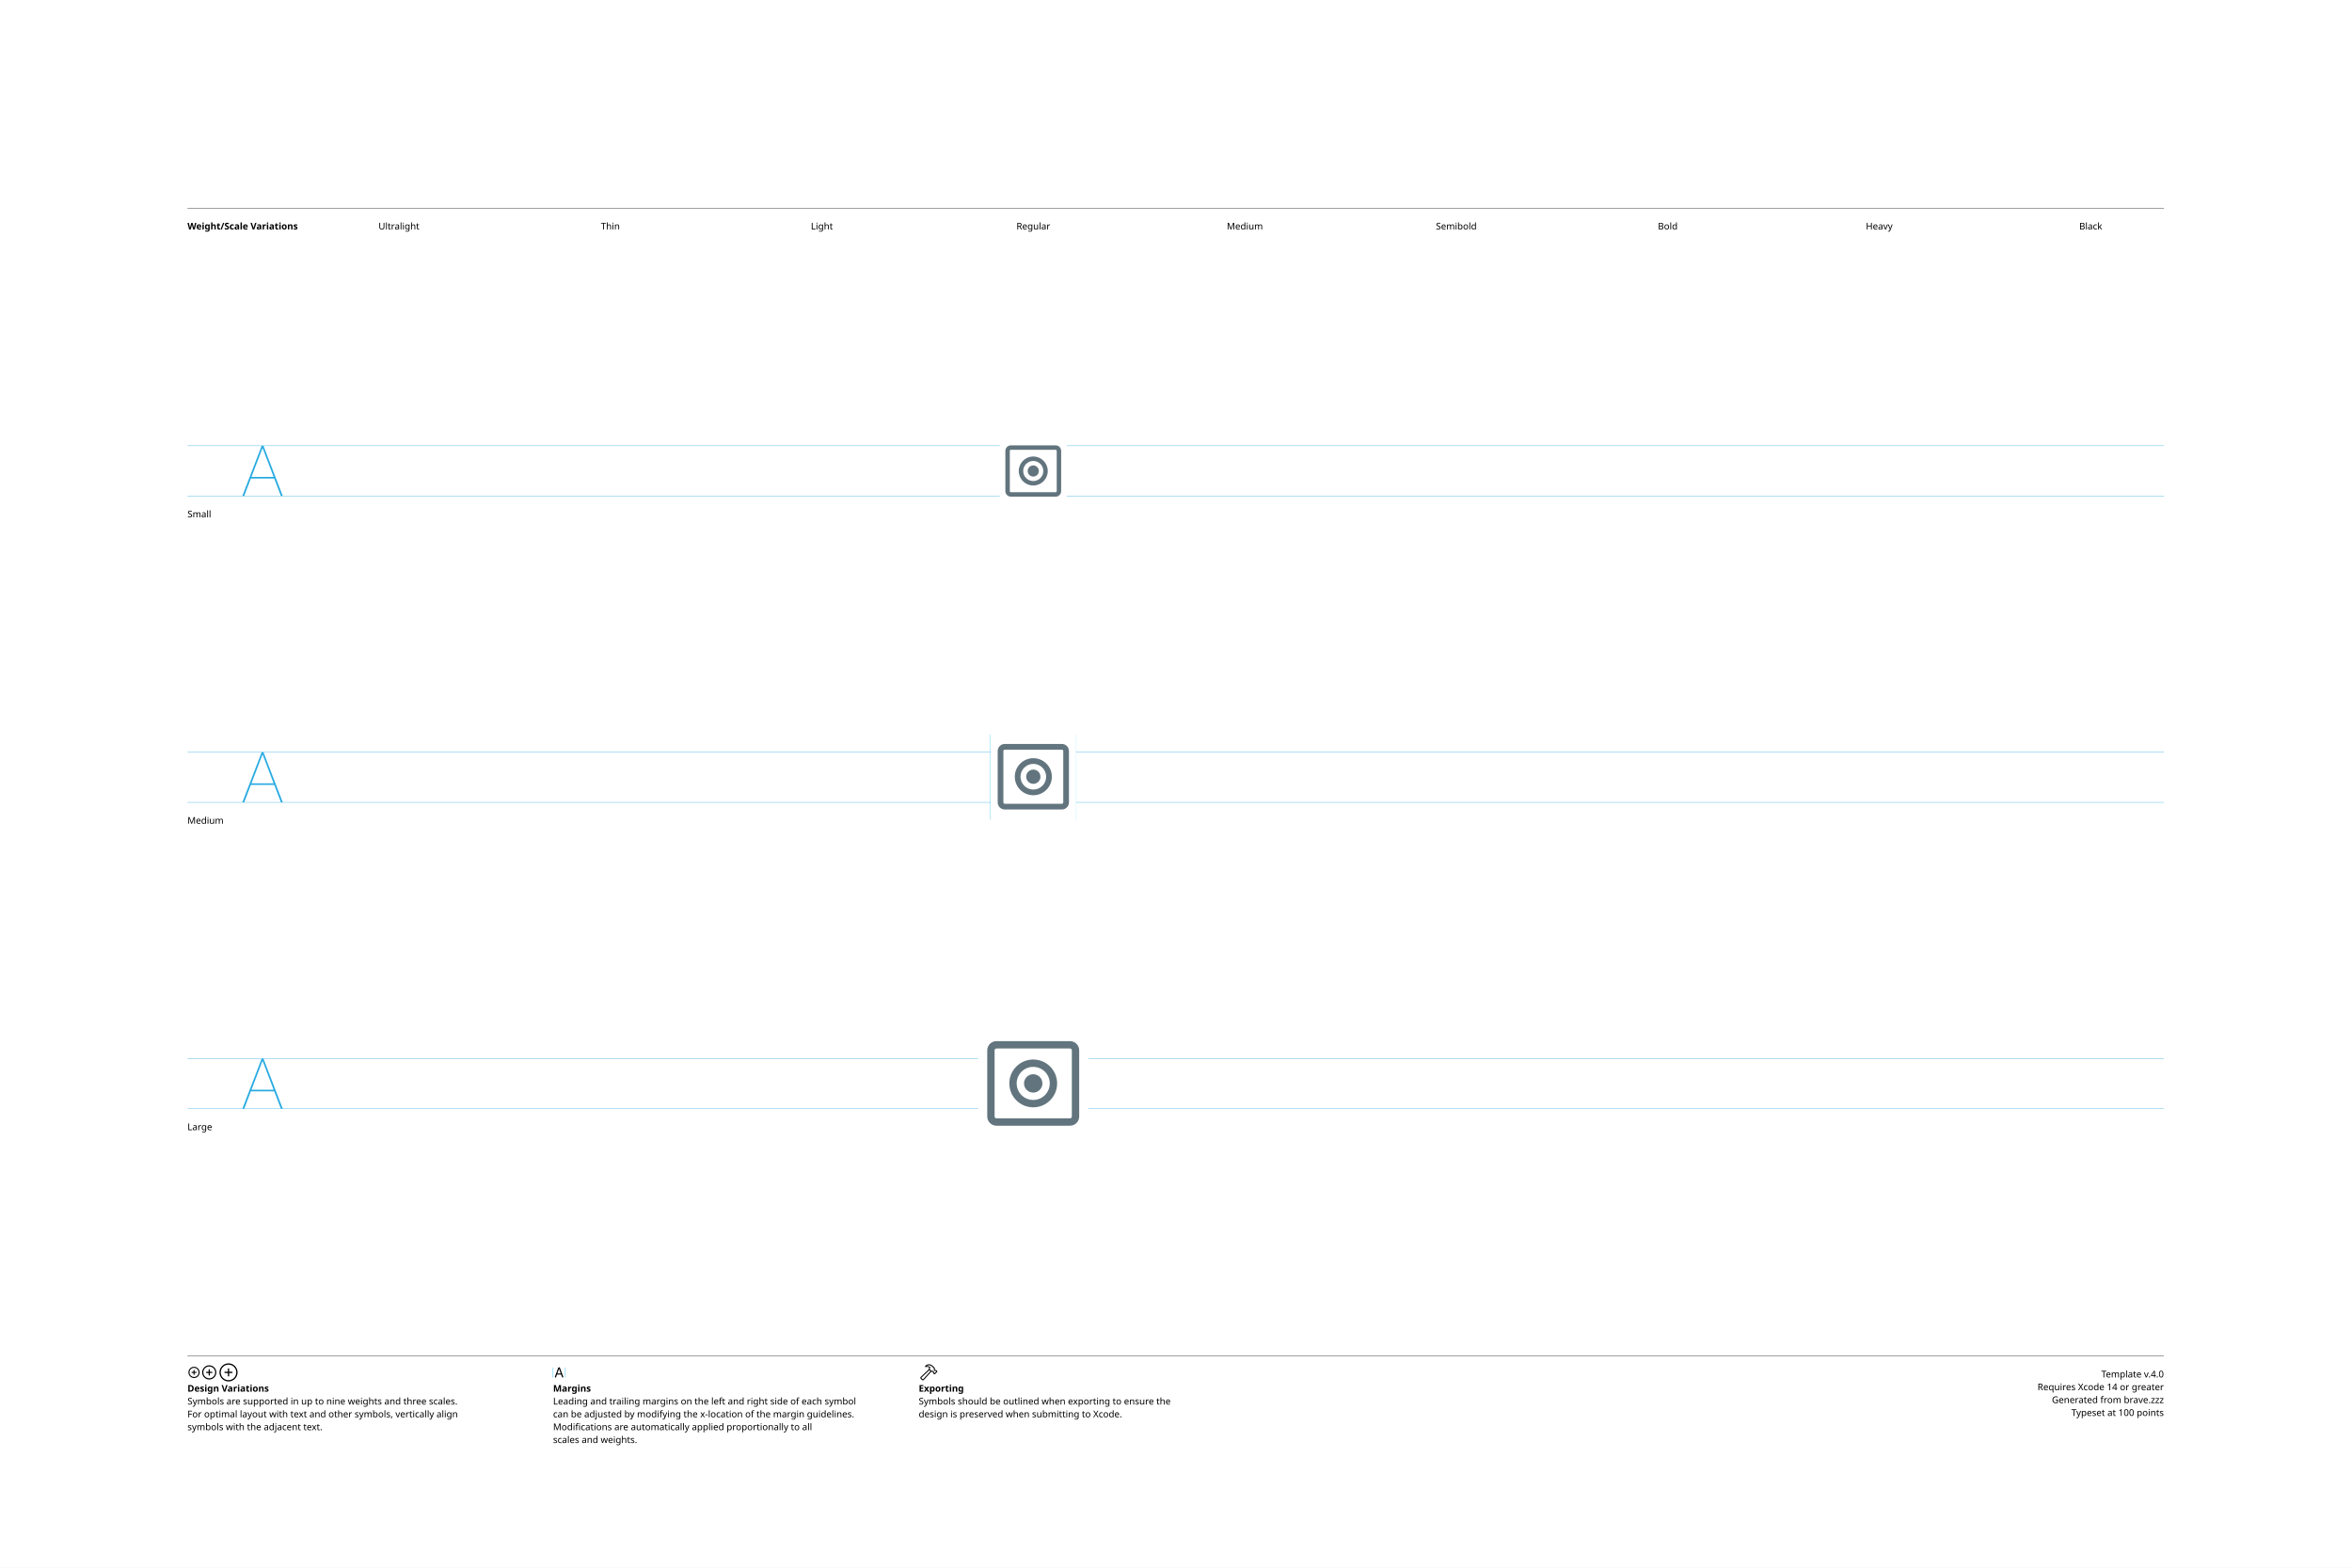
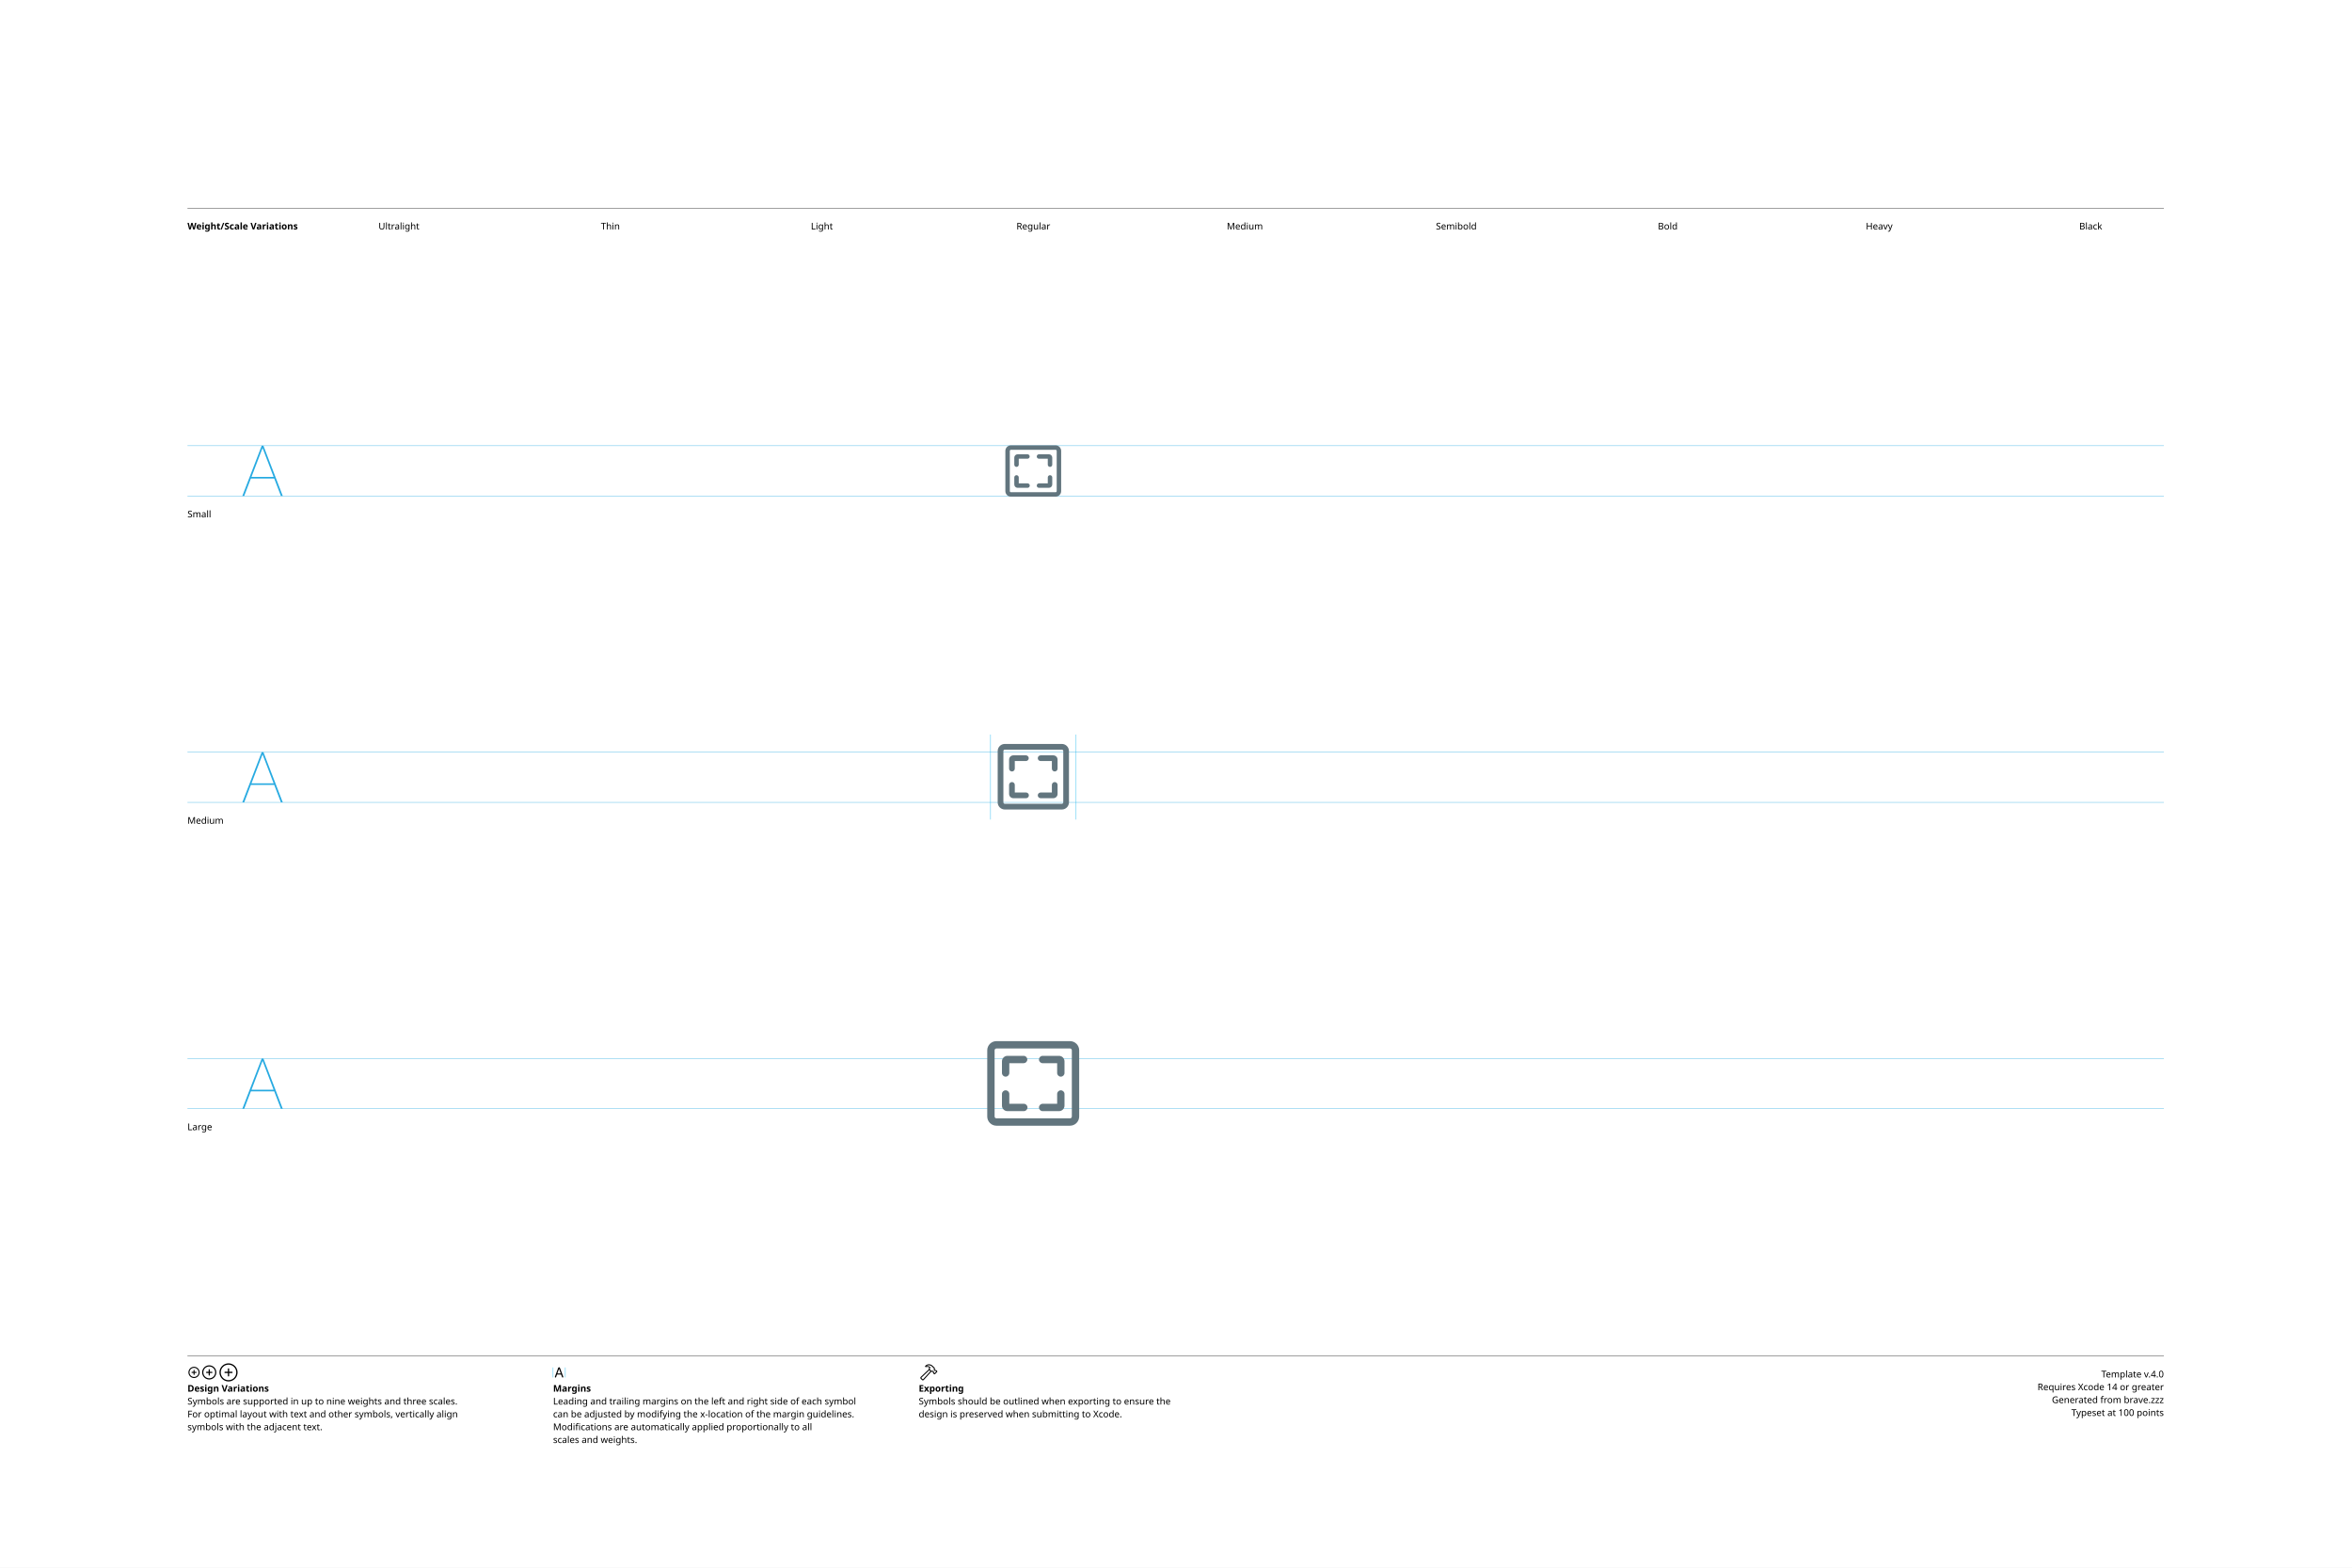
<svg xmlns="http://www.w3.org/2000/svg" version="1.1" width="3300" height="2200">
  <g id="Notes">
    <rect height="2200" id="artboard" style="fill:white;opacity:1" width="3300" x="0" y="0" />
    <line style="fill:none;stroke:black;opacity:1;stroke-width:0.5;" x1="263" x2="3036" y1="292" y2="292" />
    <text style="stroke:none;fill:black;font-family:sans-serif;font-size:13;font-weight:bold;" transform="matrix(1 0 0 1 263 322)">Weight/Scale Variations</text>
    <text style="stroke:none;fill:black;font-family:sans-serif;font-size:13;text-anchor:middle;" transform="matrix(1 0 0 1 559.711 322)">Ultralight</text>
    <text style="stroke:none;fill:black;font-family:sans-serif;font-size:13;text-anchor:middle;" transform="matrix(1 0 0 1 856.422 322)">Thin</text>
    <text style="stroke:none;fill:black;font-family:sans-serif;font-size:13;text-anchor:middle;" transform="matrix(1 0 0 1 1153.13 322)">Light</text>
    <text style="stroke:none;fill:black;font-family:sans-serif;font-size:13;text-anchor:middle;" transform="matrix(1 0 0 1 1449.84 322)">Regular</text>
    <text style="stroke:none;fill:black;font-family:sans-serif;font-size:13;text-anchor:middle;" transform="matrix(1 0 0 1 1746.56 322)">Medium</text>
    <text style="stroke:none;fill:black;font-family:sans-serif;font-size:13;text-anchor:middle;" transform="matrix(1 0 0 1 2043.27 322)">Semibold</text>
    <text style="stroke:none;fill:black;font-family:sans-serif;font-size:13;text-anchor:middle;" transform="matrix(1 0 0 1 2339.98 322)">Bold</text>
    <text style="stroke:none;fill:black;font-family:sans-serif;font-size:13;text-anchor:middle;" transform="matrix(1 0 0 1 2636.69 322)">Heavy</text>
    <text style="stroke:none;fill:black;font-family:sans-serif;font-size:13;text-anchor:middle;" transform="matrix(1 0 0 1 2933.4 322)">Black</text>
    <line style="fill:none;stroke:black;opacity:1;stroke-width:0.5;" x1="263" x2="3036" y1="1903" y2="1903" />
    <g transform="matrix(1 0 0 1 263 1933)">
      <path d="M9.248 0.83C13.555 0.83 17.139-2.744 17.139-7.051C17.139-11.357 13.545-14.932 9.238-14.932C4.941-14.932 1.367-11.357 1.367-7.051C1.367-2.744 4.951 0.83 9.248 0.83ZM9.248-0.654C5.703-0.654 2.871-3.496 2.871-7.051C2.871-10.605 5.693-13.447 9.238-13.447C12.793-13.447 15.645-10.605 15.645-7.051C15.645-3.496 12.803-0.654 9.248-0.654ZM5.654-7.051C5.654-6.621 5.957-6.328 6.406-6.328L8.506-6.328L8.506-4.209C8.506-3.77 8.799-3.467 9.229-3.467C9.678-3.467 9.971-3.77 9.971-4.209L9.971-6.328L12.09-6.328C12.529-6.328 12.832-6.621 12.832-7.051C12.832-7.49 12.529-7.793 12.09-7.793L9.971-7.793L9.971-9.902C9.971-10.352 9.678-10.654 9.229-10.654C8.799-10.654 8.506-10.352 8.506-9.902L8.506-7.793L6.406-7.793C5.957-7.793 5.654-7.49 5.654-7.051Z" />
    </g>
    <g transform="matrix(1 0 0 1 281.867 1933)">
      <path d="M11.709 2.91C17.158 2.91 21.67-1.611 21.67-7.051C21.67-12.5 17.148-17.012 11.699-17.012C6.26-17.012 1.748-12.5 1.748-7.051C1.748-1.611 6.27 2.91 11.709 2.91ZM11.709 1.25C7.1 1.25 3.418-2.441 3.418-7.051C3.418-11.66 7.09-15.352 11.699-15.352C16.309-15.352 20.01-11.66 20.01-7.051C20.01-2.441 16.318 1.25 11.709 1.25ZM7.178-7.051C7.178-6.572 7.51-6.25 8.008-6.25L10.879-6.25L10.879-3.369C10.879-2.881 11.211-2.539 11.69-2.539C12.178-2.539 12.52-2.871 12.52-3.369L12.52-6.25L15.4-6.25C15.889-6.25 16.23-6.572 16.23-7.051C16.23-7.539 15.889-7.881 15.4-7.881L12.52-7.881L12.52-10.752C12.52-11.25 12.178-11.592 11.69-11.592C11.211-11.592 10.879-11.25 10.879-10.752L10.879-7.881L8.008-7.881C7.51-7.881 7.178-7.539 7.178-7.051Z" />
    </g>
    <g transform="matrix(1 0 0 1 305.646 1933)">
      <path d="M14.971 5.664C21.934 5.664 27.695-0.098 27.695-7.051C27.695-14.014 21.924-19.775 14.961-19.775C8.008-19.775 2.256-14.014 2.256-7.051C2.256-0.098 8.018 5.664 14.971 5.664ZM14.971 3.848C8.936 3.848 4.082-1.016 4.082-7.051C4.082-13.096 8.926-17.949 14.961-17.949C21.006-17.949 25.869-13.096 25.869-7.051C25.869-1.016 21.016 3.848 14.971 3.848ZM9.199-7.051C9.199-6.533 9.57-6.172 10.117-6.172L14.062-6.172L14.062-2.217C14.062-1.68 14.434-1.299 14.951-1.299C15.488-1.299 15.859-1.67 15.859-2.217L15.859-6.172L19.814-6.172C20.352-6.172 20.732-6.533 20.732-7.051C20.732-7.598 20.361-7.969 19.814-7.969L15.859-7.969L15.859-11.914C15.859-12.461 15.488-12.842 14.951-12.842C14.434-12.842 14.062-12.461 14.062-11.914L14.062-7.969L10.117-7.969C9.57-7.969 9.199-7.598 9.199-7.051Z" />
    </g>
    <text style="stroke:none;fill:black;font-family:sans-serif;font-size:13;font-weight:bold;" transform="matrix(1 0 0 1 263 1953)">Design Variations</text>
    <text style="stroke:none;fill:black;font-family:sans-serif;font-size:13;" transform="matrix(1 0 0 1 263 1971)">Symbols are supported in up to nine weights and three scales.</text>
    <text style="stroke:none;fill:black;font-family:sans-serif;font-size:13;" transform="matrix(1 0 0 1 263 1989)">For optimal layout with text and other symbols, vertically align</text>
    <text style="stroke:none;fill:black;font-family:sans-serif;font-size:13;" transform="matrix(1 0 0 1 263 2007)">symbols with the adjacent text.</text>
    <line style="fill:none;stroke:#00AEEF;stroke-width:0.5;opacity:1.0;" x1="776" x2="776" y1="1919" y2="1933" />
    <g transform="matrix(1 0 0 1 776 1933)">
      <path d="M3.311 0.156C3.828 0.156 4.082-0.039 4.268-0.586L5.527-4.033L11.289-4.033L12.549-0.586C12.734-0.039 12.988 0.156 13.496 0.156C14.014 0.156 14.346-0.156 14.346-0.645C14.346-0.811 14.316-0.967 14.238-1.172L9.658-13.369C9.434-13.965 9.033-14.268 8.408-14.268C7.803-14.268 7.393-13.975 7.178-13.379L2.598-1.162C2.52-0.957 2.49-0.801 2.49-0.635C2.49-0.146 2.803 0.156 3.311 0.156ZM6.006-5.518L8.379-12.09L8.428-12.09L10.801-5.518Z" />
    </g>
    <line style="fill:none;stroke:#00AEEF;stroke-width:0.5;opacity:1.0;" x1="793.197" x2="793.197" y1="1919" y2="1933" />
    <text style="stroke:none;fill:black;font-family:sans-serif;font-size:13;font-weight:bold;" transform="matrix(1 0 0 1 776 1953)">Margins</text>
    <text style="stroke:none;fill:black;font-family:sans-serif;font-size:13;" transform="matrix(1 0 0 1 776 1971)">Leading and trailing margins on the left and right side of each symbol</text>
    <text style="stroke:none;fill:black;font-family:sans-serif;font-size:13;" transform="matrix(1 0 0 1 776 1989)">can be adjusted by modifying the x-location of the margin guidelines.</text>
    <text style="stroke:none;fill:black;font-family:sans-serif;font-size:13;" transform="matrix(1 0 0 1 776 2007)">Modifications are automatically applied proportionally to all</text>
    <text style="stroke:none;fill:black;font-family:sans-serif;font-size:13;" transform="matrix(1 0 0 1 776 2025)">scales and weights.</text>
    <g transform="matrix(1 0 0 1 1289 1933)">
      <path d="M2.842 1.865L4.541 3.574C5.4 4.443 6.387 4.385 7.314 3.359L18.008-8.428L17.041-9.404L6.426 2.275C6.074 2.676 5.742 2.773 5.273 2.305L4.102 1.143C3.633 0.684 3.74 0.342 4.141-0.02L15.615-10.82L14.639-11.787L3.047-0.898C2.061 0.02 1.982 0.996 2.842 1.865ZM9.258-16.328C8.838-15.918 8.809-15.342 9.043-14.951C9.277-14.59 9.736-14.355 10.381-14.521C11.846-14.863 13.369-14.922 14.795-13.984L14.209-12.529C13.867-11.699 14.043-11.113 14.58-10.566L16.875-8.252C17.363-7.764 17.773-7.744 18.34-7.842L19.404-8.037L20.068-7.363L20.029-6.807C19.99-6.309 20.117-5.928 20.605-5.449L21.367-4.707C21.846-4.229 22.461-4.199 22.93-4.668L25.84-7.588C26.309-8.057 26.289-8.652 25.811-9.131L25.039-9.893C24.561-10.371 24.189-10.527 23.711-10.488L23.135-10.44L22.49-11.074L22.734-12.197C22.861-12.764 22.705-13.203 22.119-13.789L19.922-15.977C16.582-19.297 12.148-19.219 9.258-16.328ZM10.752-15.957C13.184-17.734 16.475-17.432 18.701-15.205L21.133-12.793C21.367-12.559 21.406-12.373 21.338-12.031L21.016-10.547L22.52-9.062L23.506-9.121C23.76-9.131 23.838-9.111 24.033-8.916L24.609-8.34L22.168-5.898L21.592-6.475C21.396-6.67 21.367-6.748 21.377-7.012L21.445-7.988L19.951-9.473L18.428-9.219C18.105-9.15 17.959-9.18 17.715-9.414L15.713-11.416C15.459-11.65 15.43-11.816 15.586-12.188L16.465-14.277C14.902-15.732 12.871-16.357 10.84-15.762C10.684-15.723 10.625-15.85 10.752-15.957Z" />
    </g>
    <text style="stroke:none;fill:black;font-family:sans-serif;font-size:13;font-weight:bold;" transform="matrix(1 0 0 1 1289 1953)">Exporting</text>
    <text style="stroke:none;fill:black;font-family:sans-serif;font-size:13;" transform="matrix(1 0 0 1 1289 1971)">Symbols should be outlined when exporting to ensure the</text>
    <text style="stroke:none;fill:black;font-family:sans-serif;font-size:13;" transform="matrix(1 0 0 1 1289 1989)">design is preserved when submitting to Xcode.</text>
    <text id="template-version" style="stroke:none;fill:black;font-family:sans-serif;font-size:13;text-anchor:end;" transform="matrix(1 0 0 1 3036 1933)">Template v.4.0</text>
    <text style="stroke:none;fill:black;font-family:sans-serif;font-size:13;text-anchor:end;" transform="matrix(1 0 0 1 3036 1951)">Requires Xcode 14 or greater</text>
    <text id="descriptive-name" style="stroke:none;fill:black;font-family:sans-serif;font-size:13;text-anchor:end;" transform="matrix(1 0 0 1 3036 1969)">Generated from brave.zzz</text>
    <text style="stroke:none;fill:black;font-family:sans-serif;font-size:13;text-anchor:end;" transform="matrix(1 0 0 1 3036 1987)">Typeset at 100 points</text>
    <text style="stroke:none;fill:black;font-family:sans-serif;font-size:13;" transform="matrix(1 0 0 1 263 726)">Small</text>
    <text style="stroke:none;fill:black;font-family:sans-serif;font-size:13;" transform="matrix(1 0 0 1 263 1156)">Medium</text>
    <text style="stroke:none;fill:black;font-family:sans-serif;font-size:13;" transform="matrix(1 0 0 1 263 1586)">Large</text>
  </g>
  <g id="Guides">
    <g id="H-reference" style="fill:#27AAE1;stroke:none;" transform="matrix(1 0 0 1 339 696)">
      <path d="M0.994 0L3.638 0L29.328-67.132L30.03-67.132L30.03-70.459L28.123-70.459ZM11.688-24.48L46.981-24.48L46.231-26.729L12.438-26.729ZM55.12 0L57.764 0L30.638-70.459L29.433-70.459L29.433-67.132Z" />
    </g>
    <line id="Baseline-S" style="fill:none;stroke:#27AAE1;opacity:1;stroke-width:0.5;" x1="263" x2="3036" y1="696" y2="696" />
    <line id="Capline-S" style="fill:none;stroke:#27AAE1;opacity:1;stroke-width:0.5;" x1="263" x2="3036" y1="625.541" y2="625.541" />
    <g id="H-reference" style="fill:#27AAE1;stroke:none;" transform="matrix(1 0 0 1 339 1126)">
      <path d="M0.994 0L3.638 0L29.328-67.132L30.03-67.132L30.03-70.459L28.123-70.459ZM11.688-24.48L46.981-24.48L46.231-26.729L12.438-26.729ZM55.12 0L57.764 0L30.638-70.459L29.433-70.459L29.433-67.132Z" />
    </g>
    <line id="Baseline-M" style="fill:none;stroke:#27AAE1;opacity:1;stroke-width:0.5;" x1="263" x2="3036" y1="1126" y2="1126" />
    <line id="Capline-M" style="fill:none;stroke:#27AAE1;opacity:1;stroke-width:0.5;" x1="263" x2="3036" y1="1055.54" y2="1055.54" />
    <g id="H-reference" style="fill:#27AAE1;stroke:none;" transform="matrix(1 0 0 1 339 1556)">
      <path d="M0.994 0L3.638 0L29.328-67.132L30.03-67.132L30.03-70.459L28.123-70.459ZM11.688-24.48L46.981-24.48L46.231-26.729L12.438-26.729ZM55.12 0L57.764 0L30.638-70.459L29.433-70.459L29.433-67.132Z" />
    </g>
    <line id="Baseline-L" style="fill:none;stroke:#27AAE1;opacity:1;stroke-width:0.5;" x1="263" x2="3036" y1="1556" y2="1556" />
    <line id="Capline-L" style="fill:none;stroke:#27AAE1;opacity:1;stroke-width:0.5;" x1="263" x2="3036" y1="1485.54" y2="1485.54" />
    <line id="left-margin-Regular-M" style="fill:none;stroke:#00AEEF;stroke-width:0.5;opacity:1.0;" x1="1389.82" x2="1389.82" y1="1030.79" y2="1150.12" />
    <line id="right-margin-Regular-M" style="fill:none;stroke:#00AEEF;stroke-width:0.5;opacity:1.0;" x1="1509.87" x2="1509.87" y1="1030.79" y2="1150.12" />
  </g>
  <g id="Symbols">
    <g id="Regular-L" transform="matrix(6.45 0 0 6.45 1372.267 1443)">
      <defs>
        <clipPath id="clip-1">
-           <rect x="0" y="0" width="24" height="24" fill="none" fill-rule="nonzero" />
+           <rect x="0" y="0" width="24" height="24" fill="none" />
        </clipPath>
      </defs>
-       <g clip-path="url(#clip-1)" fill="none" fill-rule="none" stroke="none" stroke-width="1" stroke-linecap="butt" stroke-linejoin="miter" stroke-miterlimit="10" stroke-dasharray="" stroke-dashoffset="0" font-family="none" font-weight="none" font-size="none" text-anchor="none" style="mix-blend-mode: normal">
-         <path d="M0,0h24v24h-24z" fill="#ffffff" fill-rule="nonzero" />
-         <path d="M20,4.4c0.221,0 0.4,0.179 0.4,0.4v14.4c0,0.221 -0.179,0.4 -0.4,0.4h-16c-0.22,0 -0.4,-0.18 -0.4,-0.4v-14.4c0,-0.221 0.179,-0.4 0.4,-0.4h16M4,2.8c-1.105,0 -2,0.895 -2,2v14.4c0,1.105 0.895,2 2,2h16c1.105,0 2,-0.895 2,-2v-14.4c0,-1.105 -0.895,-2 -2,-2zM14,12c0,-1.105 -0.895,-2 -2,-2c-1.105,0 -2,0.895 -2,2c0,1.105 0.895,2 2,2c1.105,0 2,-0.895 2,-2M15.6,12c0,1.988 -1.612,3.6 -3.6,3.6c-1.988,0 -3.6,-1.612 -3.6,-3.6c0,-1.988 1.612,-3.6 3.6,-3.6c1.988,0 3.6,1.612 3.6,3.6M17.2,12c0,-2.872 -2.328,-5.2 -5.2,-5.2c-2.872,0 -5.2,2.328 -5.2,5.2c0,2.872 2.328,5.2 5.2,5.2c2.872,0 5.2,-2.328 5.2,-5.2" fill="#62757e" fill-rule="nonzero" />
+       <g clip-path="url(#clip-1)" fill="none" fill-rule="nonzero" stroke="none" stroke-width="1" stroke-linecap="butt" stroke-linejoin="miter" stroke-miterlimit="10" stroke-dasharray="" stroke-dashoffset="0" font-family="none" font-weight="none" font-size="none" text-anchor="none" style="mix-blend-mode: normal">
+         <path d="M20,2.8c1.105,0 2,0.895 2,2v14.4c0,1.105 -0.895,2 -2,2h-16c-1.105,0 -2,-0.895 -2,-2v-14.4c0,-1.105 0.895,-2 2,-2zM4,4.4c-0.221,0 -0.4,0.179 -0.4,0.4v14.4c0,0.221 0.18,0.4 0.4,0.4h16c0.221,0 0.4,-0.179 0.4,-0.4v-14.4c0,-0.221 -0.179,-0.4 -0.4,-0.4zM6,13.5c0.442,0 0.8,0.358 0.8,0.8v2.13h3.155c0.442,0 0.8,0.358 0.8,0.8c0,0.442 -0.358,0.8 -0.8,0.8h-3.555c-0.663,0 -1.2,-0.537 -1.2,-1.2v-2.531c0,-0.442 0.358,-0.8 0.8,-0.8M18.005,13.5c0.442,0 0.8,0.358 0.8,0.8v2.531c0,0.663 -0.537,1.2 -1.2,1.2h-3.555c-0.442,0 -0.8,-0.358 -0.8,-0.8c0,-0.442 0.358,-0.8 0.8,-0.8h3.155v-2.131c0,-0.442 0.358,-0.8 0.8,-0.8M9.955,6c0.426,0.021 0.761,0.373 0.761,0.8c0,0.427 -0.335,0.779 -0.761,0.8h-3.155v2.13c0,0.442 -0.358,0.8 -0.8,0.8c-0.442,0 -0.8,-0.358 -0.8,-0.8v-2.53c0,-0.663 0.537,-1.2 1.2,-1.2zM17.605,6c0.663,0 1.2,0.537 1.2,1.2v2.53c0,0.442 -0.358,0.8 -0.8,0.8c-0.442,0 -0.8,-0.358 -0.8,-0.8v-2.13h-3.155c-0.442,0 -0.8,-0.358 -0.8,-0.8c0,-0.442 0.358,-0.8 0.8,-0.8z" fill="#62757e" />
      </g>
    </g>
    <g id="Regular-M" transform="matrix(5 0 0 5 1389.82 1030)">
      <defs>
        <clipPath id="clip-1">
-           <rect x="0" y="0" width="24" height="24" fill="none" fill-rule="nonzero" />
+           <rect x="0" y="0" width="24" height="24" fill="none" />
        </clipPath>
      </defs>
-       <g clip-path="url(#clip-1)" fill="none" fill-rule="none" stroke="none" stroke-width="1" stroke-linecap="butt" stroke-linejoin="miter" stroke-miterlimit="10" stroke-dasharray="" stroke-dashoffset="0" font-family="none" font-weight="none" font-size="none" text-anchor="none" style="mix-blend-mode: normal">
-         <path d="M0,0h24v24h-24z" fill="#ffffff" fill-rule="nonzero" />
-         <path d="M20,4.4c0.221,0 0.4,0.179 0.4,0.4v14.4c0,0.221 -0.179,0.4 -0.4,0.4h-16c-0.22,0 -0.4,-0.18 -0.4,-0.4v-14.4c0,-0.221 0.179,-0.4 0.4,-0.4h16M4,2.8c-1.105,0 -2,0.895 -2,2v14.4c0,1.105 0.895,2 2,2h16c1.105,0 2,-0.895 2,-2v-14.4c0,-1.105 -0.895,-2 -2,-2zM14,12c0,-1.105 -0.895,-2 -2,-2c-1.105,0 -2,0.895 -2,2c0,1.105 0.895,2 2,2c1.105,0 2,-0.895 2,-2M15.6,12c0,1.988 -1.612,3.6 -3.6,3.6c-1.988,0 -3.6,-1.612 -3.6,-3.6c0,-1.988 1.612,-3.6 3.6,-3.6c1.988,0 3.6,1.612 3.6,3.6M17.2,12c0,-2.872 -2.328,-5.2 -5.2,-5.2c-2.872,0 -5.2,2.328 -5.2,5.2c0,2.872 2.328,5.2 5.2,5.2c2.872,0 5.2,-2.328 5.2,-5.2" fill="#62757e" fill-rule="nonzero" />
+       <g clip-path="url(#clip-1)" fill="none" fill-rule="nonzero" stroke="none" stroke-width="1" stroke-linecap="butt" stroke-linejoin="miter" stroke-miterlimit="10" stroke-dasharray="" stroke-dashoffset="0" font-family="none" font-weight="none" font-size="none" text-anchor="none" style="mix-blend-mode: normal">
+         <path d="M20,2.8c1.105,0 2,0.895 2,2v14.4c0,1.105 -0.895,2 -2,2h-16c-1.105,0 -2,-0.895 -2,-2v-14.4c0,-1.105 0.895,-2 2,-2zM4,4.4c-0.221,0 -0.4,0.179 -0.4,0.4v14.4c0,0.221 0.18,0.4 0.4,0.4h16c0.221,0 0.4,-0.179 0.4,-0.4v-14.4c0,-0.221 -0.179,-0.4 -0.4,-0.4zM6,13.5c0.442,0 0.8,0.358 0.8,0.8v2.13h3.155c0.442,0 0.8,0.358 0.8,0.8c0,0.442 -0.358,0.8 -0.8,0.8h-3.555c-0.663,0 -1.2,-0.537 -1.2,-1.2v-2.531c0,-0.442 0.358,-0.8 0.8,-0.8M18.005,13.5c0.442,0 0.8,0.358 0.8,0.8v2.531c0,0.663 -0.537,1.2 -1.2,1.2h-3.555c-0.442,0 -0.8,-0.358 -0.8,-0.8c0,-0.442 0.358,-0.8 0.8,-0.8h3.155v-2.131c0,-0.442 0.358,-0.8 0.8,-0.8M9.955,6c0.426,0.021 0.761,0.373 0.761,0.8c0,0.427 -0.335,0.779 -0.761,0.8h-3.155v2.13c0,0.442 -0.358,0.8 -0.8,0.8c-0.442,0 -0.8,-0.358 -0.8,-0.8v-2.53c0,-0.663 0.537,-1.2 1.2,-1.2zM17.605,6c0.663,0 1.2,0.537 1.2,1.2v2.53c0,0.442 -0.358,0.8 -0.8,0.8c-0.442,0 -0.8,-0.358 -0.8,-0.8v-2.13h-3.155c-0.442,0 -0.8,-0.358 -0.8,-0.8c0,-0.442 0.358,-0.8 0.8,-0.8z" fill="#62757e" />
      </g>
    </g>
    <g id="Regular-S" transform="matrix(3.915 0 0 3.915 1402.75 614)">
      <defs>
        <clipPath id="clip-1">
-           <rect x="0" y="0" width="24" height="24" fill="none" fill-rule="nonzero" />
+           <rect x="0" y="0" width="24" height="24" fill="none" />
        </clipPath>
      </defs>
-       <g clip-path="url(#clip-1)" fill="none" fill-rule="none" stroke="none" stroke-width="1" stroke-linecap="butt" stroke-linejoin="miter" stroke-miterlimit="10" stroke-dasharray="" stroke-dashoffset="0" font-family="none" font-weight="none" font-size="none" text-anchor="none" style="mix-blend-mode: normal">
-         <path d="M0,0h24v24h-24z" fill="#ffffff" fill-rule="nonzero" />
-         <path d="M20,4.4c0.221,0 0.4,0.179 0.4,0.4v14.4c0,0.221 -0.179,0.4 -0.4,0.4h-16c-0.22,0 -0.4,-0.18 -0.4,-0.4v-14.4c0,-0.221 0.179,-0.4 0.4,-0.4h16M4,2.8c-1.105,0 -2,0.895 -2,2v14.4c0,1.105 0.895,2 2,2h16c1.105,0 2,-0.895 2,-2v-14.4c0,-1.105 -0.895,-2 -2,-2zM14,12c0,-1.105 -0.895,-2 -2,-2c-1.105,0 -2,0.895 -2,2c0,1.105 0.895,2 2,2c1.105,0 2,-0.895 2,-2M15.6,12c0,1.988 -1.612,3.6 -3.6,3.6c-1.988,0 -3.6,-1.612 -3.6,-3.6c0,-1.988 1.612,-3.6 3.6,-3.6c1.988,0 3.6,1.612 3.6,3.6M17.2,12c0,-2.872 -2.328,-5.2 -5.2,-5.2c-2.872,0 -5.2,2.328 -5.2,5.2c0,2.872 2.328,5.2 5.2,5.2c2.872,0 5.2,-2.328 5.2,-5.2" fill="#62757e" fill-rule="nonzero" />
+       <g clip-path="url(#clip-1)" fill="none" fill-rule="nonzero" stroke="none" stroke-width="1" stroke-linecap="butt" stroke-linejoin="miter" stroke-miterlimit="10" stroke-dasharray="" stroke-dashoffset="0" font-family="none" font-weight="none" font-size="none" text-anchor="none" style="mix-blend-mode: normal">
+         <path d="M20,2.8c1.105,0 2,0.895 2,2v14.4c0,1.105 -0.895,2 -2,2h-16c-1.105,0 -2,-0.895 -2,-2v-14.4c0,-1.105 0.895,-2 2,-2zM4,4.4c-0.221,0 -0.4,0.179 -0.4,0.4v14.4c0,0.221 0.18,0.4 0.4,0.4h16c0.221,0 0.4,-0.179 0.4,-0.4v-14.4c0,-0.221 -0.179,-0.4 -0.4,-0.4zM6,13.5c0.442,0 0.8,0.358 0.8,0.8v2.13h3.155c0.442,0 0.8,0.358 0.8,0.8c0,0.442 -0.358,0.8 -0.8,0.8h-3.555c-0.663,0 -1.2,-0.537 -1.2,-1.2v-2.531c0,-0.442 0.358,-0.8 0.8,-0.8M18.005,13.5c0.442,0 0.8,0.358 0.8,0.8v2.531c0,0.663 -0.537,1.2 -1.2,1.2h-3.555c-0.442,0 -0.8,-0.358 -0.8,-0.8c0,-0.442 0.358,-0.8 0.8,-0.8h3.155v-2.131c0,-0.442 0.358,-0.8 0.8,-0.8M9.955,6c0.426,0.021 0.761,0.373 0.761,0.8c0,0.427 -0.335,0.779 -0.761,0.8h-3.155v2.13c0,0.442 -0.358,0.8 -0.8,0.8c-0.442,0 -0.8,-0.358 -0.8,-0.8v-2.53c0,-0.663 0.537,-1.2 1.2,-1.2zM17.605,6c0.663,0 1.2,0.537 1.2,1.2v2.53c0,0.442 -0.358,0.8 -0.8,0.8c-0.442,0 -0.8,-0.358 -0.8,-0.8v-2.13h-3.155c-0.442,0 -0.8,-0.358 -0.8,-0.8c0,-0.442 0.358,-0.8 0.8,-0.8z" fill="#62757e" />
      </g>
    </g>
  </g>
</svg>
